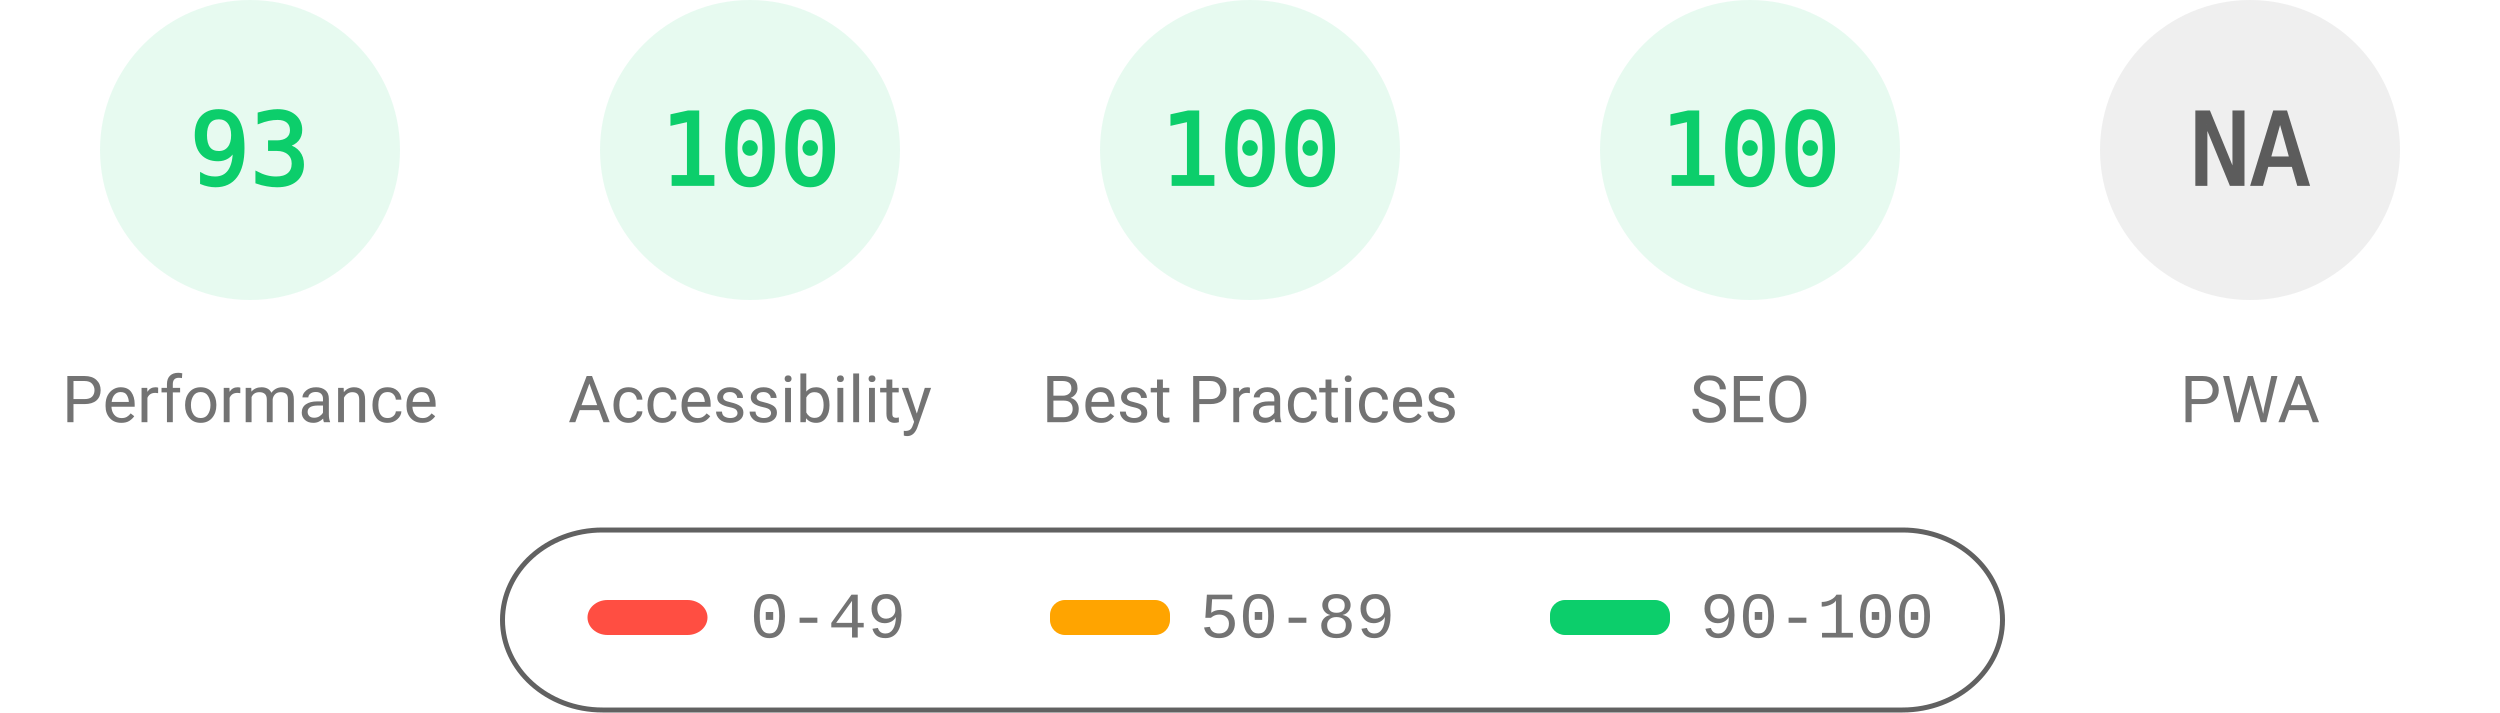
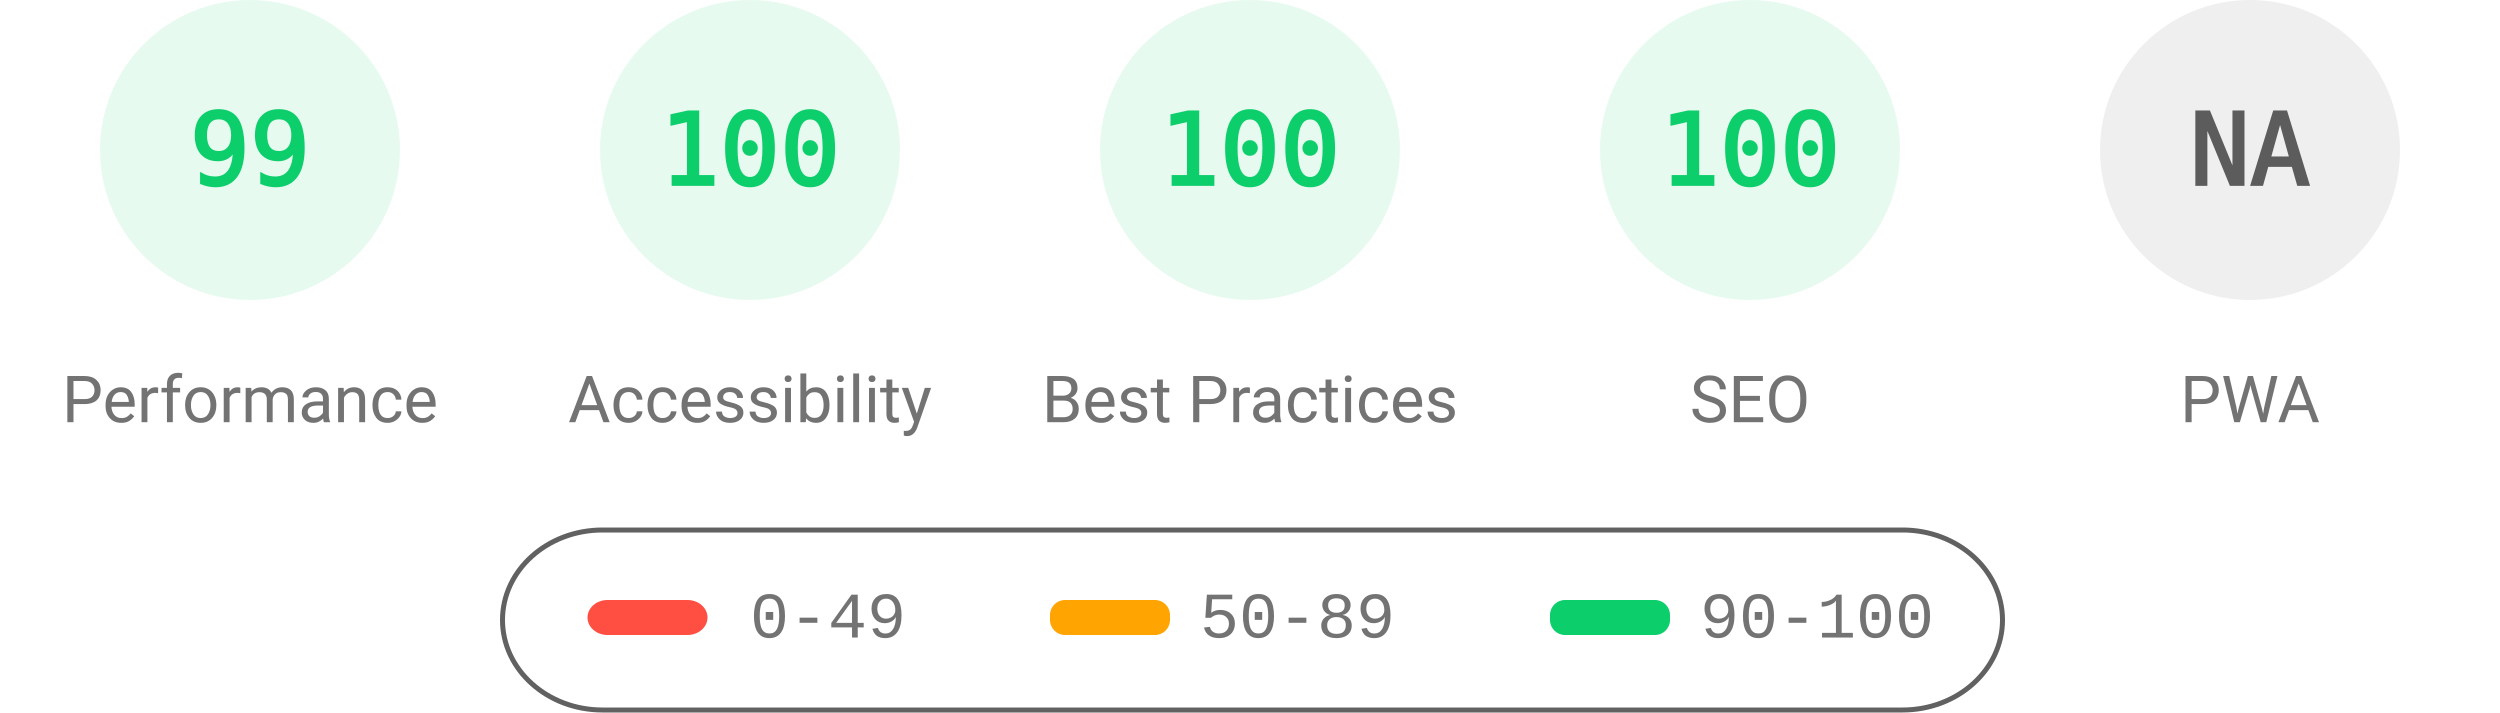
<svg xmlns="http://www.w3.org/2000/svg" fill="none" width="1000" height="285">
  <style>.gauge-base{opacity:.1}.gauge-arc{fill:none;animation-delay:250ms;stroke-linecap:round;transform:rotate(-90deg);transform-origin:100px 60px;animation:load-gauge 1s ease forwards}.guage-text{font-size:40px;font-family:monospace;text-align:center}.guage-red{color:#ff4e42;fill:#ff4e42;stroke:#ff4e42}.guage-orange{color:#ffa400;fill:#ffa400;stroke:#ffa400}.guage-green{color:#0cce6b;fill:#0cce6b;stroke:#0cce6b}.guage-undefined{color:#5c5c5c;fill:#5c5c5c;stroke:#5c5c5c}.guage-title{color:#737373;fill:#737373;stroke:none;font-size:26px;line-height:26px;font-family:Roboto,Halvetica,Arial,sans-serif}@keyframes load-gauge{from{stroke-dasharray:0 352.858}}</style>
  <svg class="guage-div guage-perf guage-green" viewBox="0 0 200 200" width="200" height="200">
    <circle class="gauge-base" r="56" cx="100" cy="60" stroke-width="8" />
-     <circle class="gauge-arc guage-arc-1" r="56" cx="100" cy="60" stroke-width="8" style="stroke-dasharray:327.228,351.858" />
-     <text class="guage-text" x="100" y="60" alignment-baseline="central" dominant-baseline="central" text-anchor="middle">93</text>
+     <circle class="gauge-arc guage-arc-1" r="56" cx="100" cy="60" stroke-width="8" style="stroke-dasharray:348.339,351.858" />
+     <text class="guage-text" x="100" y="60" alignment-baseline="central" dominant-baseline="central" text-anchor="middle">99</text>
    <text class="guage-title" x="100" y="160" alignment-baseline="central" dominant-baseline="central" text-anchor="middle">Performance</text>
  </svg>
  <svg class="guage-div guage-acc guage-green" viewBox="0 0 200 200" width="200" height="200" x="200">
    <circle class="gauge-base" r="56" cx="100" cy="60" stroke-width="8" />
    <circle class="gauge-arc guage-arc-2" r="56" cx="100" cy="60" stroke-width="8" style="stroke-dasharray:351.858,351.858" />
    <text class="guage-text" x="100" y="60" alignment-baseline="central" dominant-baseline="central" text-anchor="middle">100</text>
    <text class="guage-title" x="100" y="160" alignment-baseline="central" dominant-baseline="central" text-anchor="middle">Accessibility</text>
  </svg>
  <svg class="guage-div guage-best guage-green" viewBox="0 0 200 200" width="200" height="200" x="400">
    <circle class="gauge-base" r="56" cx="100" cy="60" stroke-width="8" />
    <circle class="gauge-arc guage-arc-3" r="56" cx="100" cy="60" stroke-width="8" style="stroke-dasharray:351.858,351.858" />
    <text class="guage-text" x="100" y="60" alignment-baseline="central" dominant-baseline="central" text-anchor="middle">100</text>
    <text class="guage-title" x="100" y="160" alignment-baseline="central" dominant-baseline="central" text-anchor="middle">Best Practices</text>
  </svg>
  <svg class="guage-div guage-seo guage-green" viewBox="0 0 200 200" width="200" height="200" x="600">
    <circle class="gauge-base" r="56" cx="100" cy="60" stroke-width="8" />
    <circle class="gauge-arc guage-arc-4" r="56" cx="100" cy="60" stroke-width="8" style="stroke-dasharray:351.858,351.858" />
    <text class="guage-text" x="100" y="60" alignment-baseline="central" dominant-baseline="central" text-anchor="middle">100</text>
    <text class="guage-title" x="100" y="160" alignment-baseline="central" dominant-baseline="central" text-anchor="middle">SEO</text>
  </svg>
  <svg class="guage-div guage-pwa guage-undefined" viewBox="0 0 200 200" width="200" height="200" x="800">
    <circle class="gauge-base" r="56" cx="100" cy="60" stroke-width="8" />
    <circle class="gauge-arc guage-arc-4" r="56" cx="100" cy="60" stroke-width="8" style="stroke-dasharray:351.858,351.858" />
    <text class="guage-text" x="100" y="60" alignment-baseline="central" dominant-baseline="central" text-anchor="middle">NA</text>
    <text class="guage-title" x="100" y="160" alignment-baseline="central" dominant-baseline="central" text-anchor="middle">PWA</text>
  </svg>
  <svg width="604" height="76" x="200" y="210">
    <path fill="none" id="canvas_background" d="M-1-1h604v80H-1z" />
    <rect fill-opacity="0" stroke="#616161" stroke-width="2" rx="40" id="svg_2" height="72" width="600" y="2" x="1" fill="#000" />
    <rect stroke="#000" rx="8" id="svg_3" height="14" width="48" y="30" x="35" stroke-opacity="null" stroke-width="0" fill="#ff4e42" />
    <rect stroke="#000" rx="6" id="svg_4" height="14" width="48" y="30" x="220" stroke-opacity="null" stroke-width="0" fill="#ffa400" />
    <rect stroke="#000" rx="6" id="svg_5" height="14" width="48" y="30" x="420" stroke-opacity="null" stroke-width="0" fill="#0cce6b" />
    <text xml:space="preserve" text-anchor="start" font-family="'Courier New', Courier, monospace" font-size="26" id="svg_6" y="45" x="100" stroke-opacity="null" stroke-width="0" stroke="#000" fill="#737373">0-49</text>
    <text xml:space="preserve" text-anchor="start" font-family="'Courier New', Courier, monospace" font-size="26" id="svg_7" y="45" x="280" stroke-opacity="null" stroke-width="0" stroke="#000" fill="#737373">50-89</text>
    <text xml:space="preserve" text-anchor="start" font-family="'Courier New', Courier, monospace" font-size="26" id="svg_8" y="45" x="480" stroke-opacity="null" stroke-width="0" stroke="#000" fill="#737373">90-100</text>
  </svg>
</svg>
